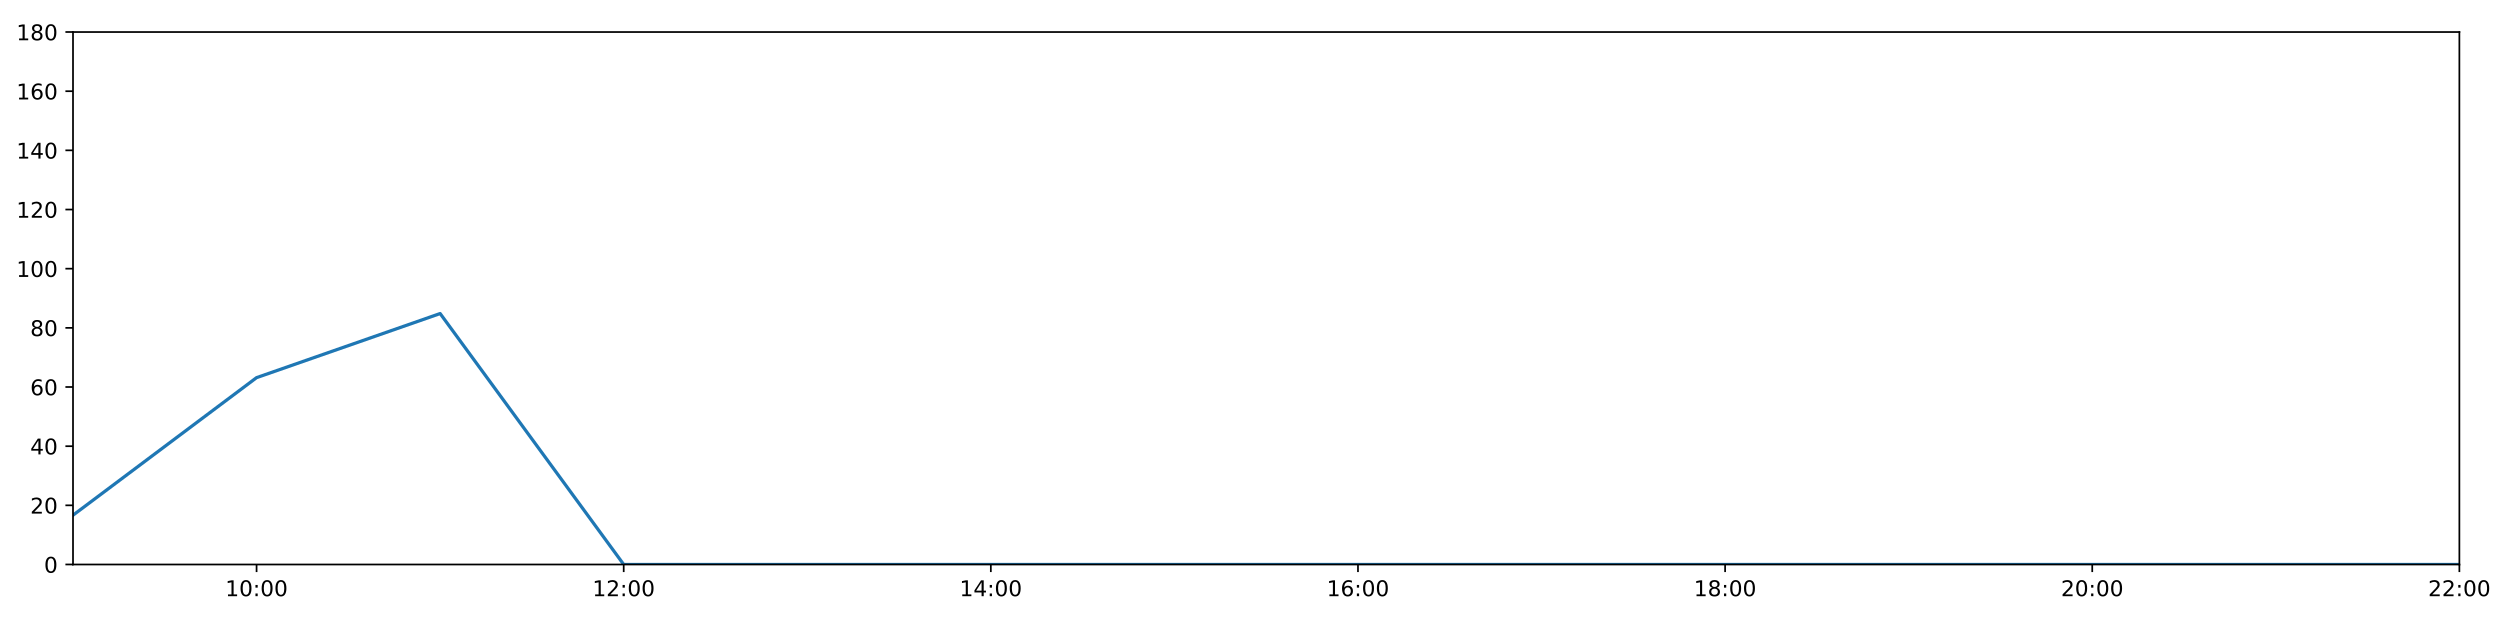
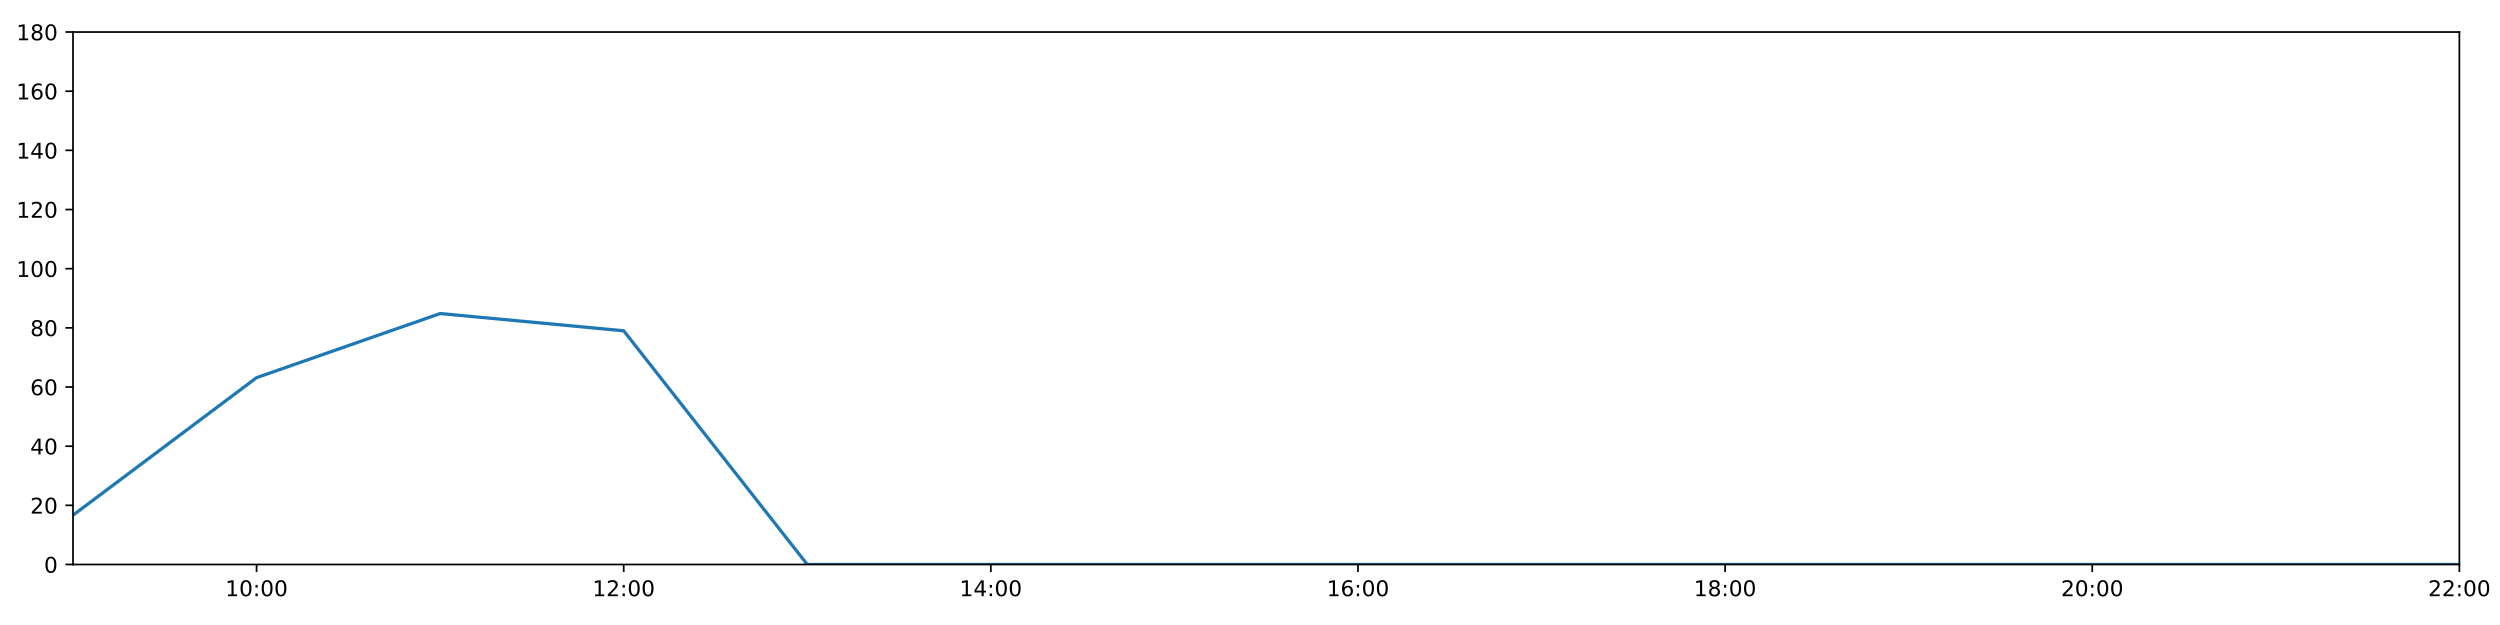
<svg xmlns="http://www.w3.org/2000/svg" xmlns:xlink="http://www.w3.org/1999/xlink" height="288pt" version="1.1" viewBox="0 0 1152 288" width="1152pt">
  <defs>
    <style type="text/css">
*{stroke-linecap:butt;stroke-linejoin:round;}
  </style>
  </defs>
  <g id="figure_1">
    <g id="patch_1">
      <path d="M 0 288  L 1152 288  L 1152 0  L 0 0  z " style="fill:#ffffff;" />
    </g>
    <g id="axes_1">
      <g id="patch_2">
        <path d="M 33.64 260.12  L 1133.28 260.12  L 1133.28 14.76  L 33.64 14.76  z " style="fill:#ffffff;" />
      </g>
      <g id="matplotlib.axis_1">
        <g id="xtick_1">
          <g id="line2d_1">
            <defs>
-               <path d="M 0 0  L 0 3.5  " id="mcadca5499d" style="stroke:#000000;stroke-width:0.8;" />
-             </defs>
-             <g>
-               <use style="stroke:#000000;stroke-width:0.8;" x="118.228" xlink:href="#mcadca5499d" y="260.12" />
+               <path d="M 0 0  L 0 3.5  " id="m40af174255" style="stroke:#000000;stroke-width:0.8;" />
+             </defs>
+             <g>
+               <use style="stroke:#000000;stroke-width:0.8;" x="118.228" xlink:href="#m40af174255" y="260.12" />
            </g>
          </g>
          <g id="text_1">
            <defs>
              <path d="M 12.406 8.297  L 28.516 8.297  L 28.516 63.922  L 10.984 60.406  L 10.984 69.391  L 28.422 72.906  L 38.281 72.906  L 38.281 8.297  L 54.391 8.297  L 54.391 0  L 12.406 0  z " id="DejaVuSans-49" />
              <path d="M 31.781 66.406  Q 24.172 66.406 20.328 58.906  Q 16.5 51.422 16.5 36.375  Q 16.5 21.391 20.328 13.891  Q 24.172 6.391 31.781 6.391  Q 39.453 6.391 43.281 13.891  Q 47.125 21.391 47.125 36.375  Q 47.125 51.422 43.281 58.906  Q 39.453 66.406 31.781 66.406  z M 31.781 74.219  Q 44.047 74.219 50.516 64.516  Q 56.984 54.828 56.984 36.375  Q 56.984 17.969 50.516 8.266  Q 44.047 -1.422 31.781 -1.422  Q 19.531 -1.422 13.062 8.266  Q 6.594 17.969 6.594 36.375  Q 6.594 54.828 13.062 64.516  Q 19.531 74.219 31.781 74.219  z " id="DejaVuSans-48" />
              <path d="M 11.719 12.406  L 22.016 12.406  L 22.016 0  L 11.719 0  z M 11.719 51.703  L 22.016 51.703  L 22.016 39.312  L 11.719 39.312  z " id="DejaVuSans-58" />
            </defs>
            <g transform="translate(103.8183 274.7184)scale(0.1 -0.1)">
              <use xlink:href="#DejaVuSans-49" />
              <use x="63.623" xlink:href="#DejaVuSans-48" />
              <use x="127.246" xlink:href="#DejaVuSans-58" />
              <use x="160.938" xlink:href="#DejaVuSans-48" />
              <use x="224.561" xlink:href="#DejaVuSans-48" />
            </g>
          </g>
        </g>
        <g id="xtick_2">
          <g id="line2d_2">
            <g>
-               <use style="stroke:#000000;stroke-width:0.8;" x="287.403" xlink:href="#mcadca5499d" y="260.12" />
+               <use style="stroke:#000000;stroke-width:0.8;" x="287.403" xlink:href="#m40af174255" y="260.12" />
            </g>
          </g>
          <g id="text_2">
            <defs>
              <path d="M 19.188 8.297  L 53.609 8.297  L 53.609 0  L 7.328 0  L 7.328 8.297  Q 12.938 14.109 22.625 23.891  Q 32.328 33.688 34.812 36.531  Q 39.547 41.844 41.422 45.531  Q 43.312 49.219 43.312 52.781  Q 43.312 58.594 39.234 62.25  Q 35.156 65.922 28.609 65.922  Q 23.969 65.922 18.812 64.312  Q 13.672 62.703 7.812 59.422  L 7.812 69.391  Q 13.766 71.781 18.938 73  Q 24.125 74.219 28.422 74.219  Q 39.75 74.219 46.484 68.547  Q 53.219 62.891 53.219 53.422  Q 53.219 48.922 51.531 44.891  Q 49.859 40.875 45.406 35.406  Q 44.188 33.984 37.641 27.219  Q 31.109 20.453 19.188 8.297  z " id="DejaVuSans-50" />
            </defs>
            <g transform="translate(272.9937 274.7184)scale(0.1 -0.1)">
              <use xlink:href="#DejaVuSans-49" />
              <use x="63.623" xlink:href="#DejaVuSans-50" />
              <use x="127.246" xlink:href="#DejaVuSans-58" />
              <use x="160.938" xlink:href="#DejaVuSans-48" />
              <use x="224.561" xlink:href="#DejaVuSans-48" />
            </g>
          </g>
        </g>
        <g id="xtick_3">
          <g id="line2d_3">
            <g>
-               <use style="stroke:#000000;stroke-width:0.8;" x="456.578" xlink:href="#mcadca5499d" y="260.12" />
+               <use style="stroke:#000000;stroke-width:0.8;" x="456.578" xlink:href="#m40af174255" y="260.12" />
            </g>
          </g>
          <g id="text_3">
            <defs>
              <path d="M 37.797 64.312  L 12.891 25.391  L 37.797 25.391  z M 35.203 72.906  L 47.609 72.906  L 47.609 25.391  L 58.016 25.391  L 58.016 17.188  L 47.609 17.188  L 47.609 0  L 37.797 0  L 37.797 17.188  L 4.891 17.188  L 4.891 26.703  z " id="DejaVuSans-52" />
            </defs>
            <g transform="translate(442.1691 274.7184)scale(0.1 -0.1)">
              <use xlink:href="#DejaVuSans-49" />
              <use x="63.623" xlink:href="#DejaVuSans-52" />
              <use x="127.246" xlink:href="#DejaVuSans-58" />
              <use x="160.938" xlink:href="#DejaVuSans-48" />
              <use x="224.561" xlink:href="#DejaVuSans-48" />
            </g>
          </g>
        </g>
        <g id="xtick_4">
          <g id="line2d_4">
            <g>
-               <use style="stroke:#000000;stroke-width:0.8;" x="625.754" xlink:href="#mcadca5499d" y="260.12" />
+               <use style="stroke:#000000;stroke-width:0.8;" x="625.754" xlink:href="#m40af174255" y="260.12" />
            </g>
          </g>
          <g id="text_4">
            <defs>
              <path d="M 33.016 40.375  Q 26.375 40.375 22.484 35.828  Q 18.609 31.297 18.609 23.391  Q 18.609 15.531 22.484 10.953  Q 26.375 6.391 33.016 6.391  Q 39.656 6.391 43.531 10.953  Q 47.406 15.531 47.406 23.391  Q 47.406 31.297 43.531 35.828  Q 39.656 40.375 33.016 40.375  z M 52.594 71.297  L 52.594 62.312  Q 48.875 64.062 45.094 64.984  Q 41.312 65.922 37.594 65.922  Q 27.828 65.922 22.672 59.328  Q 17.531 52.734 16.797 39.406  Q 19.672 43.656 24.016 45.922  Q 28.375 48.188 33.594 48.188  Q 44.578 48.188 50.953 41.516  Q 57.328 34.859 57.328 23.391  Q 57.328 12.156 50.688 5.359  Q 44.047 -1.422 33.016 -1.422  Q 20.359 -1.422 13.672 8.266  Q 6.984 17.969 6.984 36.375  Q 6.984 53.656 15.188 63.938  Q 23.391 74.219 37.203 74.219  Q 40.922 74.219 44.703 73.484  Q 48.484 72.75 52.594 71.297  z " id="DejaVuSans-54" />
            </defs>
            <g transform="translate(611.3445 274.7184)scale(0.1 -0.1)">
              <use xlink:href="#DejaVuSans-49" />
              <use x="63.623" xlink:href="#DejaVuSans-54" />
              <use x="127.246" xlink:href="#DejaVuSans-58" />
              <use x="160.938" xlink:href="#DejaVuSans-48" />
              <use x="224.561" xlink:href="#DejaVuSans-48" />
            </g>
          </g>
        </g>
        <g id="xtick_5">
          <g id="line2d_5">
            <g>
-               <use style="stroke:#000000;stroke-width:0.8;" x="794.929" xlink:href="#mcadca5499d" y="260.12" />
+               <use style="stroke:#000000;stroke-width:0.8;" x="794.929" xlink:href="#m40af174255" y="260.12" />
            </g>
          </g>
          <g id="text_5">
            <defs>
              <path d="M 31.781 34.625  Q 24.75 34.625 20.719 30.859  Q 16.703 27.094 16.703 20.516  Q 16.703 13.922 20.719 10.156  Q 24.75 6.391 31.781 6.391  Q 38.812 6.391 42.859 10.172  Q 46.922 13.969 46.922 20.516  Q 46.922 27.094 42.891 30.859  Q 38.875 34.625 31.781 34.625  z M 21.922 38.812  Q 15.578 40.375 12.031 44.719  Q 8.5 49.078 8.5 55.328  Q 8.5 64.062 14.719 69.141  Q 20.953 74.219 31.781 74.219  Q 42.672 74.219 48.875 69.141  Q 55.078 64.062 55.078 55.328  Q 55.078 49.078 51.531 44.719  Q 48 40.375 41.703 38.812  Q 48.828 37.156 52.797 32.312  Q 56.781 27.484 56.781 20.516  Q 56.781 9.906 50.312 4.234  Q 43.844 -1.422 31.781 -1.422  Q 19.734 -1.422 13.25 4.234  Q 6.781 9.906 6.781 20.516  Q 6.781 27.484 10.781 32.312  Q 14.797 37.156 21.922 38.812  z M 18.312 54.391  Q 18.312 48.734 21.844 45.562  Q 25.391 42.391 31.781 42.391  Q 38.141 42.391 41.719 45.562  Q 45.312 48.734 45.312 54.391  Q 45.312 60.062 41.719 63.234  Q 38.141 66.406 31.781 66.406  Q 25.391 66.406 21.844 63.234  Q 18.312 60.062 18.312 54.391  z " id="DejaVuSans-56" />
            </defs>
            <g transform="translate(780.5199 274.7184)scale(0.1 -0.1)">
              <use xlink:href="#DejaVuSans-49" />
              <use x="63.623" xlink:href="#DejaVuSans-56" />
              <use x="127.246" xlink:href="#DejaVuSans-58" />
              <use x="160.938" xlink:href="#DejaVuSans-48" />
              <use x="224.561" xlink:href="#DejaVuSans-48" />
            </g>
          </g>
        </g>
        <g id="xtick_6">
          <g id="line2d_6">
            <g>
-               <use style="stroke:#000000;stroke-width:0.8;" x="964.105" xlink:href="#mcadca5499d" y="260.12" />
+               <use style="stroke:#000000;stroke-width:0.8;" x="964.105" xlink:href="#m40af174255" y="260.12" />
            </g>
          </g>
          <g id="text_6">
            <g transform="translate(949.6952 274.7184)scale(0.1 -0.1)">
              <use xlink:href="#DejaVuSans-50" />
              <use x="63.623" xlink:href="#DejaVuSans-48" />
              <use x="127.246" xlink:href="#DejaVuSans-58" />
              <use x="160.938" xlink:href="#DejaVuSans-48" />
              <use x="224.561" xlink:href="#DejaVuSans-48" />
            </g>
          </g>
        </g>
        <g id="xtick_7">
          <g id="line2d_7">
            <g>
-               <use style="stroke:#000000;stroke-width:0.8;" x="1133.28" xlink:href="#mcadca5499d" y="260.12" />
+               <use style="stroke:#000000;stroke-width:0.8;" x="1133.28" xlink:href="#m40af174255" y="260.12" />
            </g>
          </g>
          <g id="text_7">
            <g transform="translate(1118.871 274.7184)scale(0.1 -0.1)">
              <use xlink:href="#DejaVuSans-50" />
              <use x="63.623" xlink:href="#DejaVuSans-50" />
              <use x="127.246" xlink:href="#DejaVuSans-58" />
              <use x="160.938" xlink:href="#DejaVuSans-48" />
              <use x="224.561" xlink:href="#DejaVuSans-48" />
            </g>
          </g>
        </g>
      </g>
      <g id="matplotlib.axis_2">
        <g id="ytick_1">
          <g id="line2d_8">
            <defs>
-               <path d="M 0 0  L -3.5 0  " id="m9aa8906a06" style="stroke:#000000;stroke-width:0.8;" />
-             </defs>
-             <g>
-               <use style="stroke:#000000;stroke-width:0.8;" x="33.64" xlink:href="#m9aa8906a06" y="260.12" />
+               <path d="M 0 0  L -3.5 0  " id="m34cf6df6f9" style="stroke:#000000;stroke-width:0.8;" />
+             </defs>
+             <g>
+               <use style="stroke:#000000;stroke-width:0.8;" x="33.64" xlink:href="#m34cf6df6f9" y="260.12" />
            </g>
          </g>
          <g id="text_8">
            <g transform="translate(20.2775 263.9192)scale(0.1 -0.1)">
              <use xlink:href="#DejaVuSans-48" />
            </g>
          </g>
        </g>
        <g id="ytick_2">
          <g id="line2d_9">
            <g>
-               <use style="stroke:#000000;stroke-width:0.8;" x="33.64" xlink:href="#m9aa8906a06" y="232.858" />
+               <use style="stroke:#000000;stroke-width:0.8;" x="33.64" xlink:href="#m34cf6df6f9" y="232.858" />
            </g>
          </g>
          <g id="text_9">
            <g transform="translate(13.915 236.657)scale(0.1 -0.1)">
              <use xlink:href="#DejaVuSans-50" />
              <use x="63.623" xlink:href="#DejaVuSans-48" />
            </g>
          </g>
        </g>
        <g id="ytick_3">
          <g id="line2d_10">
            <g>
-               <use style="stroke:#000000;stroke-width:0.8;" x="33.64" xlink:href="#m9aa8906a06" y="205.596" />
+               <use style="stroke:#000000;stroke-width:0.8;" x="33.64" xlink:href="#m34cf6df6f9" y="205.596" />
            </g>
          </g>
          <g id="text_10">
            <g transform="translate(13.915 209.3948)scale(0.1 -0.1)">
              <use xlink:href="#DejaVuSans-52" />
              <use x="63.623" xlink:href="#DejaVuSans-48" />
            </g>
          </g>
        </g>
        <g id="ytick_4">
          <g id="line2d_11">
            <g>
-               <use style="stroke:#000000;stroke-width:0.8;" x="33.64" xlink:href="#m9aa8906a06" y="178.333" />
+               <use style="stroke:#000000;stroke-width:0.8;" x="33.64" xlink:href="#m34cf6df6f9" y="178.333" />
            </g>
          </g>
          <g id="text_11">
            <g transform="translate(13.915 182.1326)scale(0.1 -0.1)">
              <use xlink:href="#DejaVuSans-54" />
              <use x="63.623" xlink:href="#DejaVuSans-48" />
            </g>
          </g>
        </g>
        <g id="ytick_5">
          <g id="line2d_12">
            <g>
-               <use style="stroke:#000000;stroke-width:0.8;" x="33.64" xlink:href="#m9aa8906a06" y="151.071" />
+               <use style="stroke:#000000;stroke-width:0.8;" x="33.64" xlink:href="#m34cf6df6f9" y="151.071" />
            </g>
          </g>
          <g id="text_12">
            <g transform="translate(13.915 154.8703)scale(0.1 -0.1)">
              <use xlink:href="#DejaVuSans-56" />
              <use x="63.623" xlink:href="#DejaVuSans-48" />
            </g>
          </g>
        </g>
        <g id="ytick_6">
          <g id="line2d_13">
            <g>
-               <use style="stroke:#000000;stroke-width:0.8;" x="33.64" xlink:href="#m9aa8906a06" y="123.809" />
+               <use style="stroke:#000000;stroke-width:0.8;" x="33.64" xlink:href="#m34cf6df6f9" y="123.809" />
            </g>
          </g>
          <g id="text_13">
            <g transform="translate(7.5525 127.6081)scale(0.1 -0.1)">
              <use xlink:href="#DejaVuSans-49" />
              <use x="63.623" xlink:href="#DejaVuSans-48" />
              <use x="127.246" xlink:href="#DejaVuSans-48" />
            </g>
          </g>
        </g>
        <g id="ytick_7">
          <g id="line2d_14">
            <g>
-               <use style="stroke:#000000;stroke-width:0.8;" x="33.64" xlink:href="#m9aa8906a06" y="96.547" />
+               <use style="stroke:#000000;stroke-width:0.8;" x="33.64" xlink:href="#m34cf6df6f9" y="96.547" />
            </g>
          </g>
          <g id="text_14">
            <g transform="translate(7.5525 100.3459)scale(0.1 -0.1)">
              <use xlink:href="#DejaVuSans-49" />
              <use x="63.623" xlink:href="#DejaVuSans-50" />
              <use x="127.246" xlink:href="#DejaVuSans-48" />
            </g>
          </g>
        </g>
        <g id="ytick_8">
          <g id="line2d_15">
            <g>
-               <use style="stroke:#000000;stroke-width:0.8;" x="33.64" xlink:href="#m9aa8906a06" y="69.284" />
+               <use style="stroke:#000000;stroke-width:0.8;" x="33.64" xlink:href="#m34cf6df6f9" y="69.284" />
            </g>
          </g>
          <g id="text_15">
            <g transform="translate(7.5525 73.08366)scale(0.1 -0.1)">
              <use xlink:href="#DejaVuSans-49" />
              <use x="63.623" xlink:href="#DejaVuSans-52" />
              <use x="127.246" xlink:href="#DejaVuSans-48" />
            </g>
          </g>
        </g>
        <g id="ytick_9">
          <g id="line2d_16">
            <g>
-               <use style="stroke:#000000;stroke-width:0.8;" x="33.64" xlink:href="#m9aa8906a06" y="42.022" />
+               <use style="stroke:#000000;stroke-width:0.8;" x="33.64" xlink:href="#m34cf6df6f9" y="42.022" />
            </g>
          </g>
          <g id="text_16">
            <g transform="translate(7.5525 45.82144)scale(0.1 -0.1)">
              <use xlink:href="#DejaVuSans-49" />
              <use x="63.623" xlink:href="#DejaVuSans-54" />
              <use x="127.246" xlink:href="#DejaVuSans-48" />
            </g>
          </g>
        </g>
        <g id="ytick_10">
          <g id="line2d_17">
            <g>
-               <use style="stroke:#000000;stroke-width:0.8;" x="33.64" xlink:href="#m9aa8906a06" y="14.76" />
+               <use style="stroke:#000000;stroke-width:0.8;" x="33.64" xlink:href="#m34cf6df6f9" y="14.76" />
            </g>
          </g>
          <g id="text_17">
            <g transform="translate(7.5525 18.55922)scale(0.1 -0.1)">
              <use xlink:href="#DejaVuSans-49" />
              <use x="63.623" xlink:href="#DejaVuSans-56" />
              <use x="127.246" xlink:href="#DejaVuSans-48" />
            </g>
          </g>
        </g>
      </g>
      <g id="line2d_18">
-         <path clip-path="url(#pca7f5e8575)" d="M 33.64 237.401  L 118.228 174.017  L 202.815 144.483  L 287.403 260.12  L 371.991 260.12  L 456.578 260.12  L 541.166 260.12  L 625.754 260.12  L 710.342 260.12  L 794.929 260.12  L 879.517 260.12  L 964.105 260.12  L 1048.692 260.12  L 1133.28 260.12  " style="fill:none;stroke:#1f77b4;stroke-linecap:square;stroke-width:1.5;" />
+         <path clip-path="url(#p56a22ea5a5)" d="M 33.64 237.401  L 118.228 174.017  L 202.815 144.483  L 287.403 152.434  L 371.991 260.12  L 456.578 260.12  L 541.166 260.12  L 625.754 260.12  L 710.342 260.12  L 794.929 260.12  L 879.517 260.12  L 964.105 260.12  L 1048.692 260.12  L 1133.28 260.12  " style="fill:none;stroke:#1f77b4;stroke-linecap:square;stroke-width:1.5;" />
      </g>
      <g id="patch_3">
        <path d="M 33.64 260.12  L 33.64 14.76  " style="fill:none;stroke:#000000;stroke-linecap:square;stroke-linejoin:miter;stroke-width:0.8;" />
      </g>
      <g id="patch_4">
        <path d="M 1133.28 260.12  L 1133.28 14.76  " style="fill:none;stroke:#000000;stroke-linecap:square;stroke-linejoin:miter;stroke-width:0.8;" />
      </g>
      <g id="patch_5">
        <path d="M 33.64 260.12  L 1133.28 260.12  " style="fill:none;stroke:#000000;stroke-linecap:square;stroke-linejoin:miter;stroke-width:0.8;" />
      </g>
      <g id="patch_6">
        <path d="M 33.64 14.76  L 1133.28 14.76  " style="fill:none;stroke:#000000;stroke-linecap:square;stroke-linejoin:miter;stroke-width:0.8;" />
      </g>
    </g>
  </g>
  <defs>
-     <clipPath id="pca7f5e8575">
+     <clipPath id="p56a22ea5a5">
      <rect height="245.36" width="1099.64" x="33.64" y="14.76" />
    </clipPath>
  </defs>
</svg>
